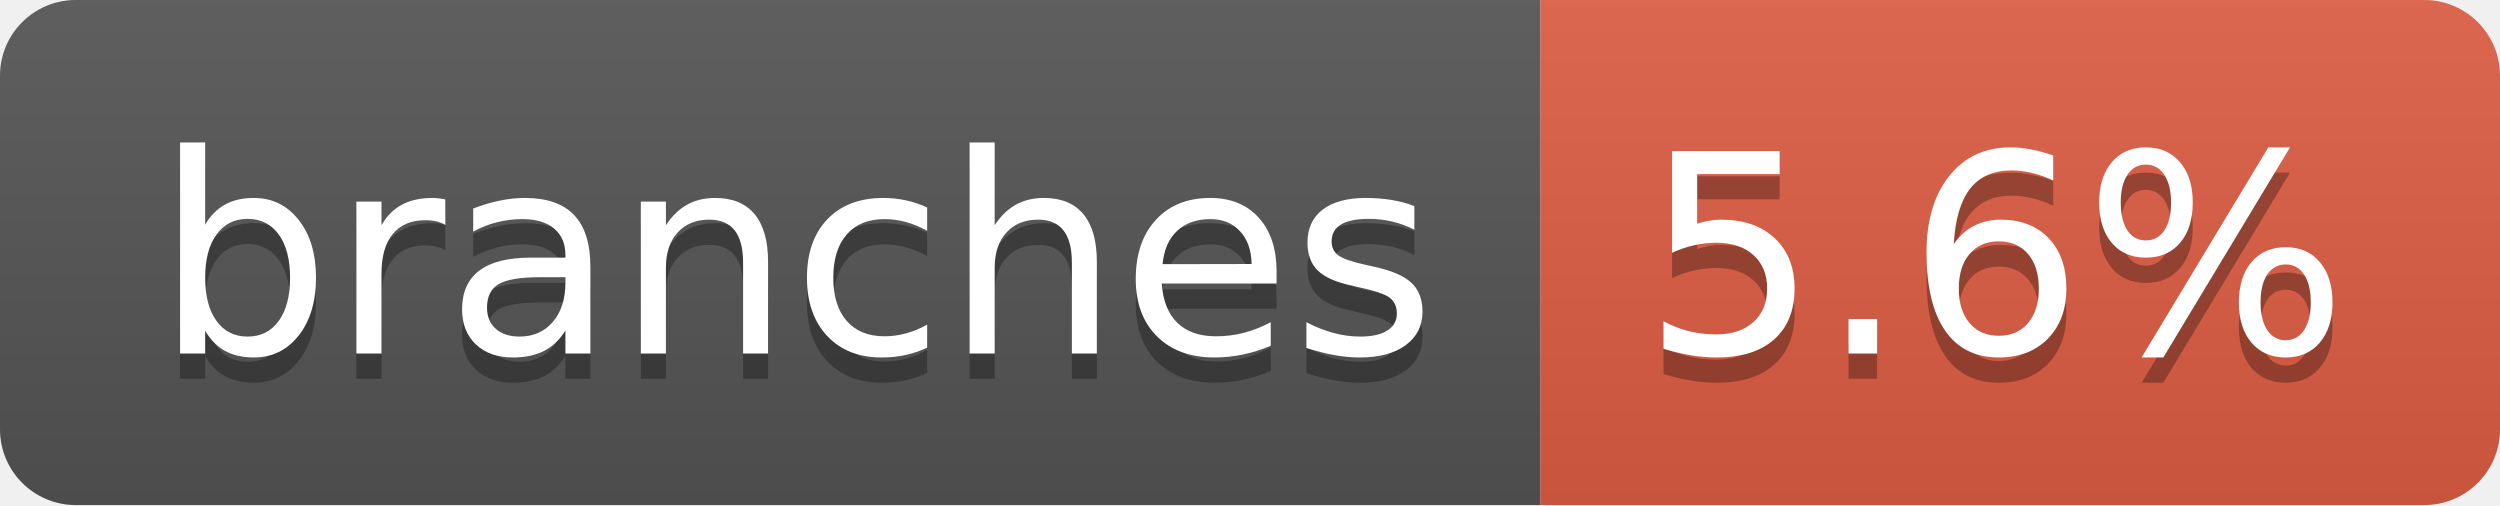
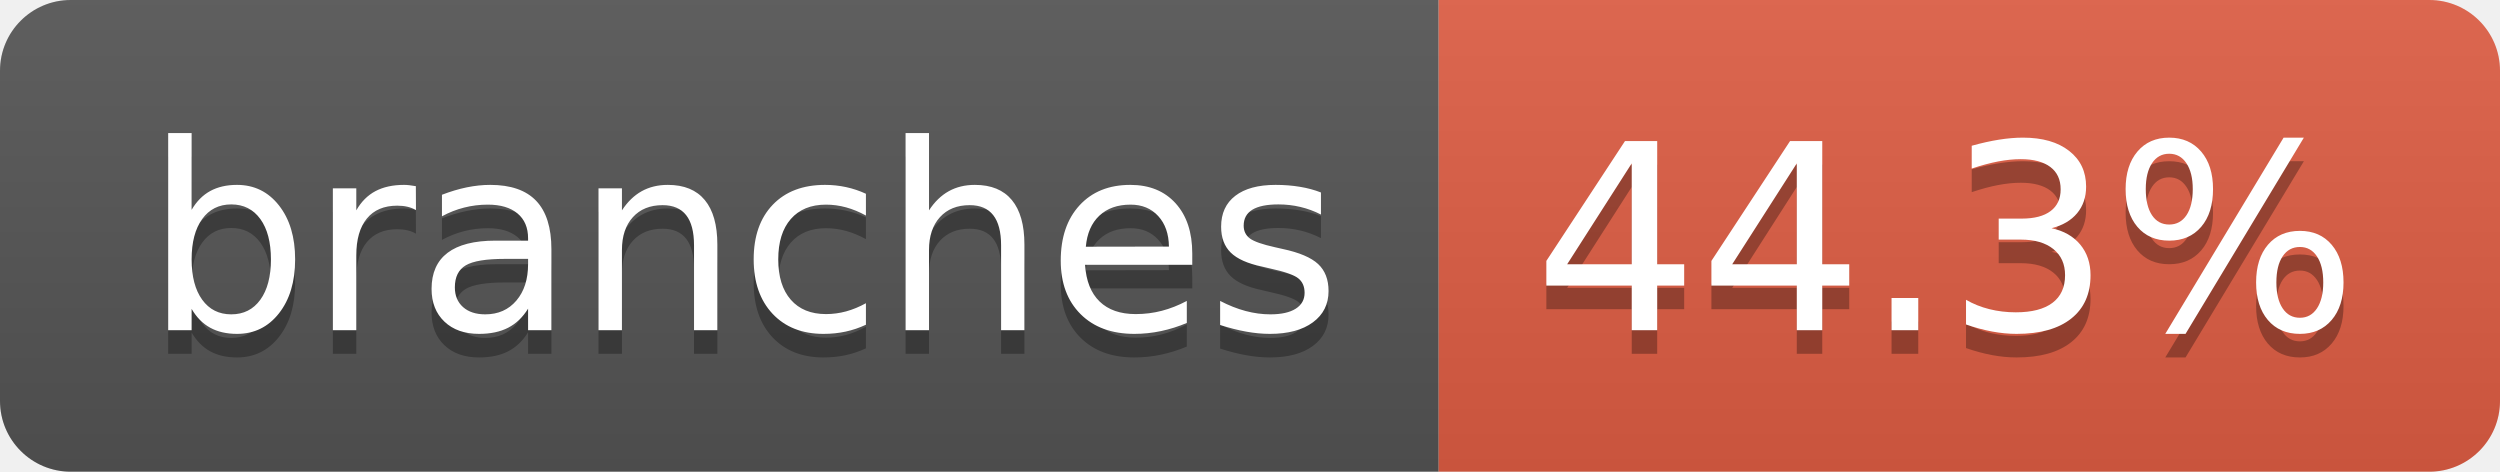
- <svg xmlns="http://www.w3.org/2000/svg" width="99" height="20" role="img" aria-label="branches: 5.6%">
+ <svg xmlns="http://www.w3.org/2000/svg" width="106" height="20" role="img" aria-label="branches: 44.3%">
  <linearGradient id="s" x2="0" y2="100%">
    <stop offset="0" stop-color="#bbb" stop-opacity=".1" />
    <stop offset="1" stop-opacity=".1" />
  </linearGradient>
  <clipPath id="r">
-     <rect width="99" height="20" rx="3" fill="#fff" />
+     <rect width="106" height="20" rx="3" fill="#fff" />
  </clipPath>
  <g clip-path="url(#r)">
    <rect width="61" height="20" fill="#555" />
-     <rect x="61" width="38" height="20" fill="#e05d44" />
-     <rect width="99" height="20" fill="url(#s)" />
+     <rect x="61" width="45" height="20" fill="#e05d44" />
+     <rect width="106" height="20" fill="url(#s)" />
  </g>
  <g fill="#fff" text-anchor="middle" font-family="Verdana,Geneva,DejaVu Sans,sans-serif" text-rendering="geometricPrecision" font-size="110">
    <text aria-hidden="true" x="315" y="150" fill="#010101" fill-opacity=".3" transform="scale(.1)" textLength="507">branches</text>
    <text x="315" y="140" transform="scale(.1)" fill="#fff" textLength="507">branches</text>
-     <text aria-hidden="true" x="790" y="150" fill="#010101" fill-opacity=".3" transform="scale(.1)" textLength="280">5.6%</text>
-     <text x="790" y="140" transform="scale(.1)" fill="#fff" textLength="280">5.6%</text>
+     <text aria-hidden="true" x="825" y="150" fill="#010101" fill-opacity=".3" transform="scale(.1)" textLength="350">44.3%</text>
+     <text x="825" y="140" transform="scale(.1)" fill="#fff" textLength="350">44.3%</text>
  </g>
</svg>
